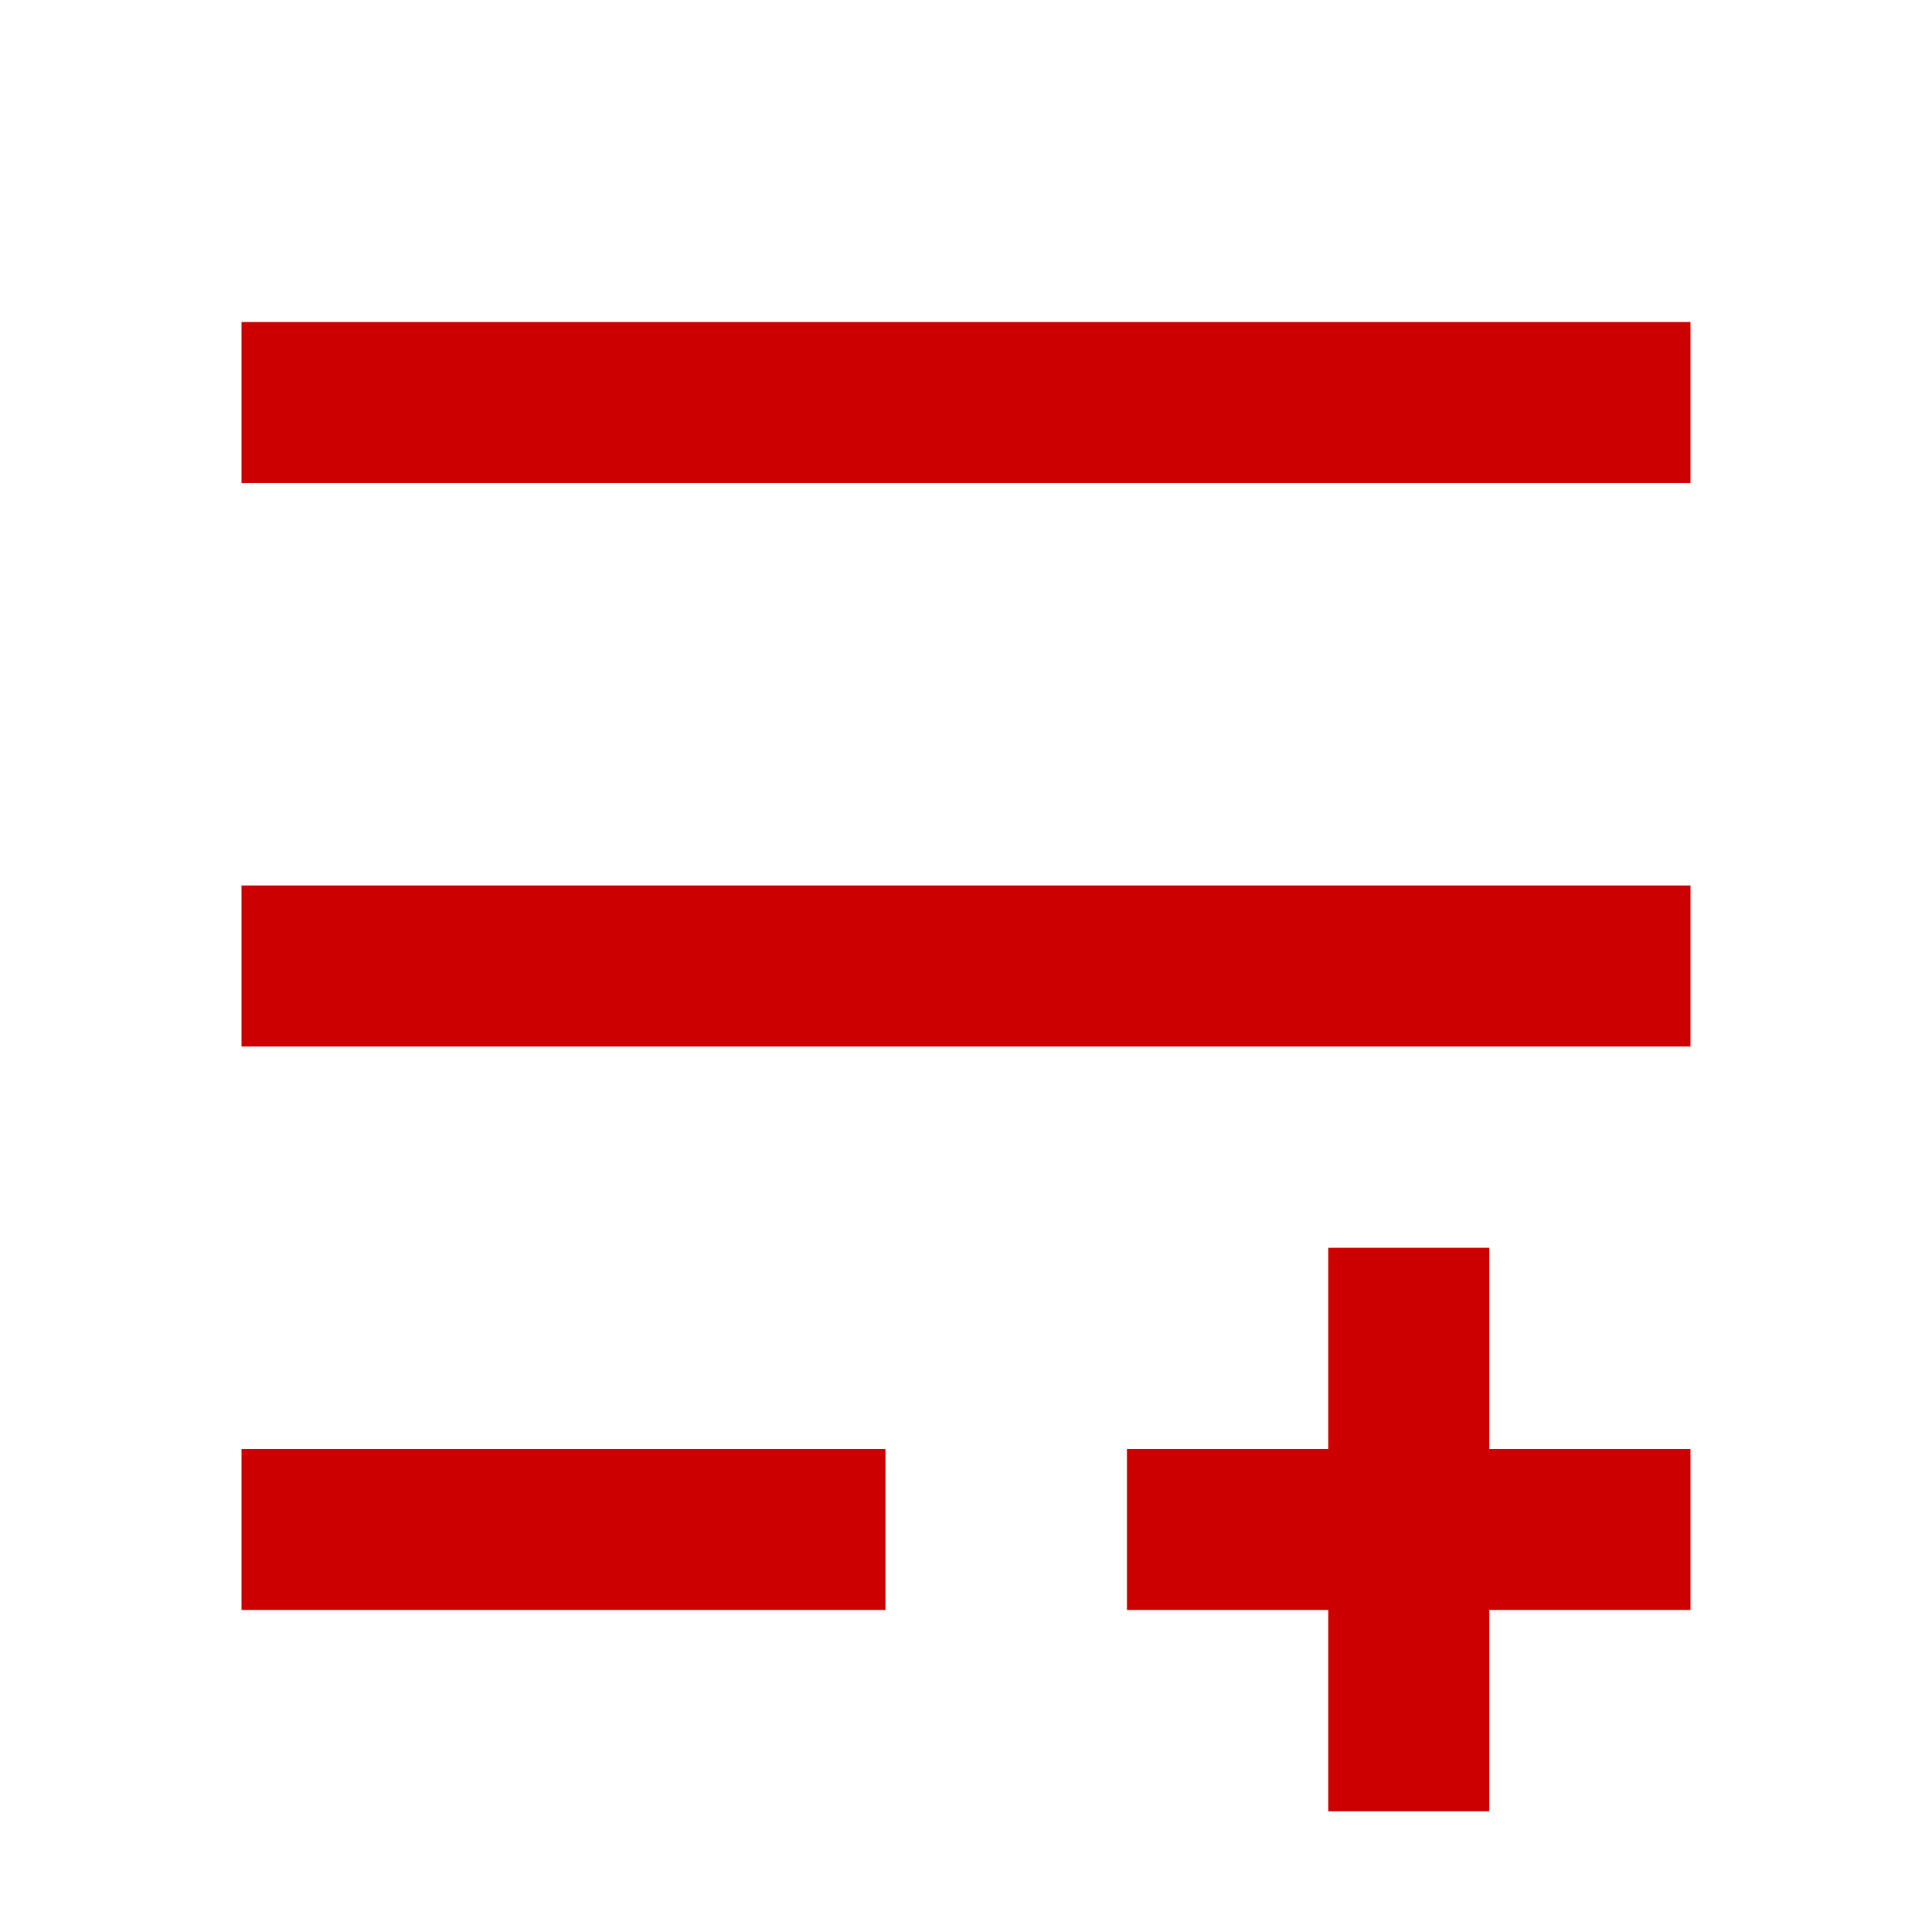
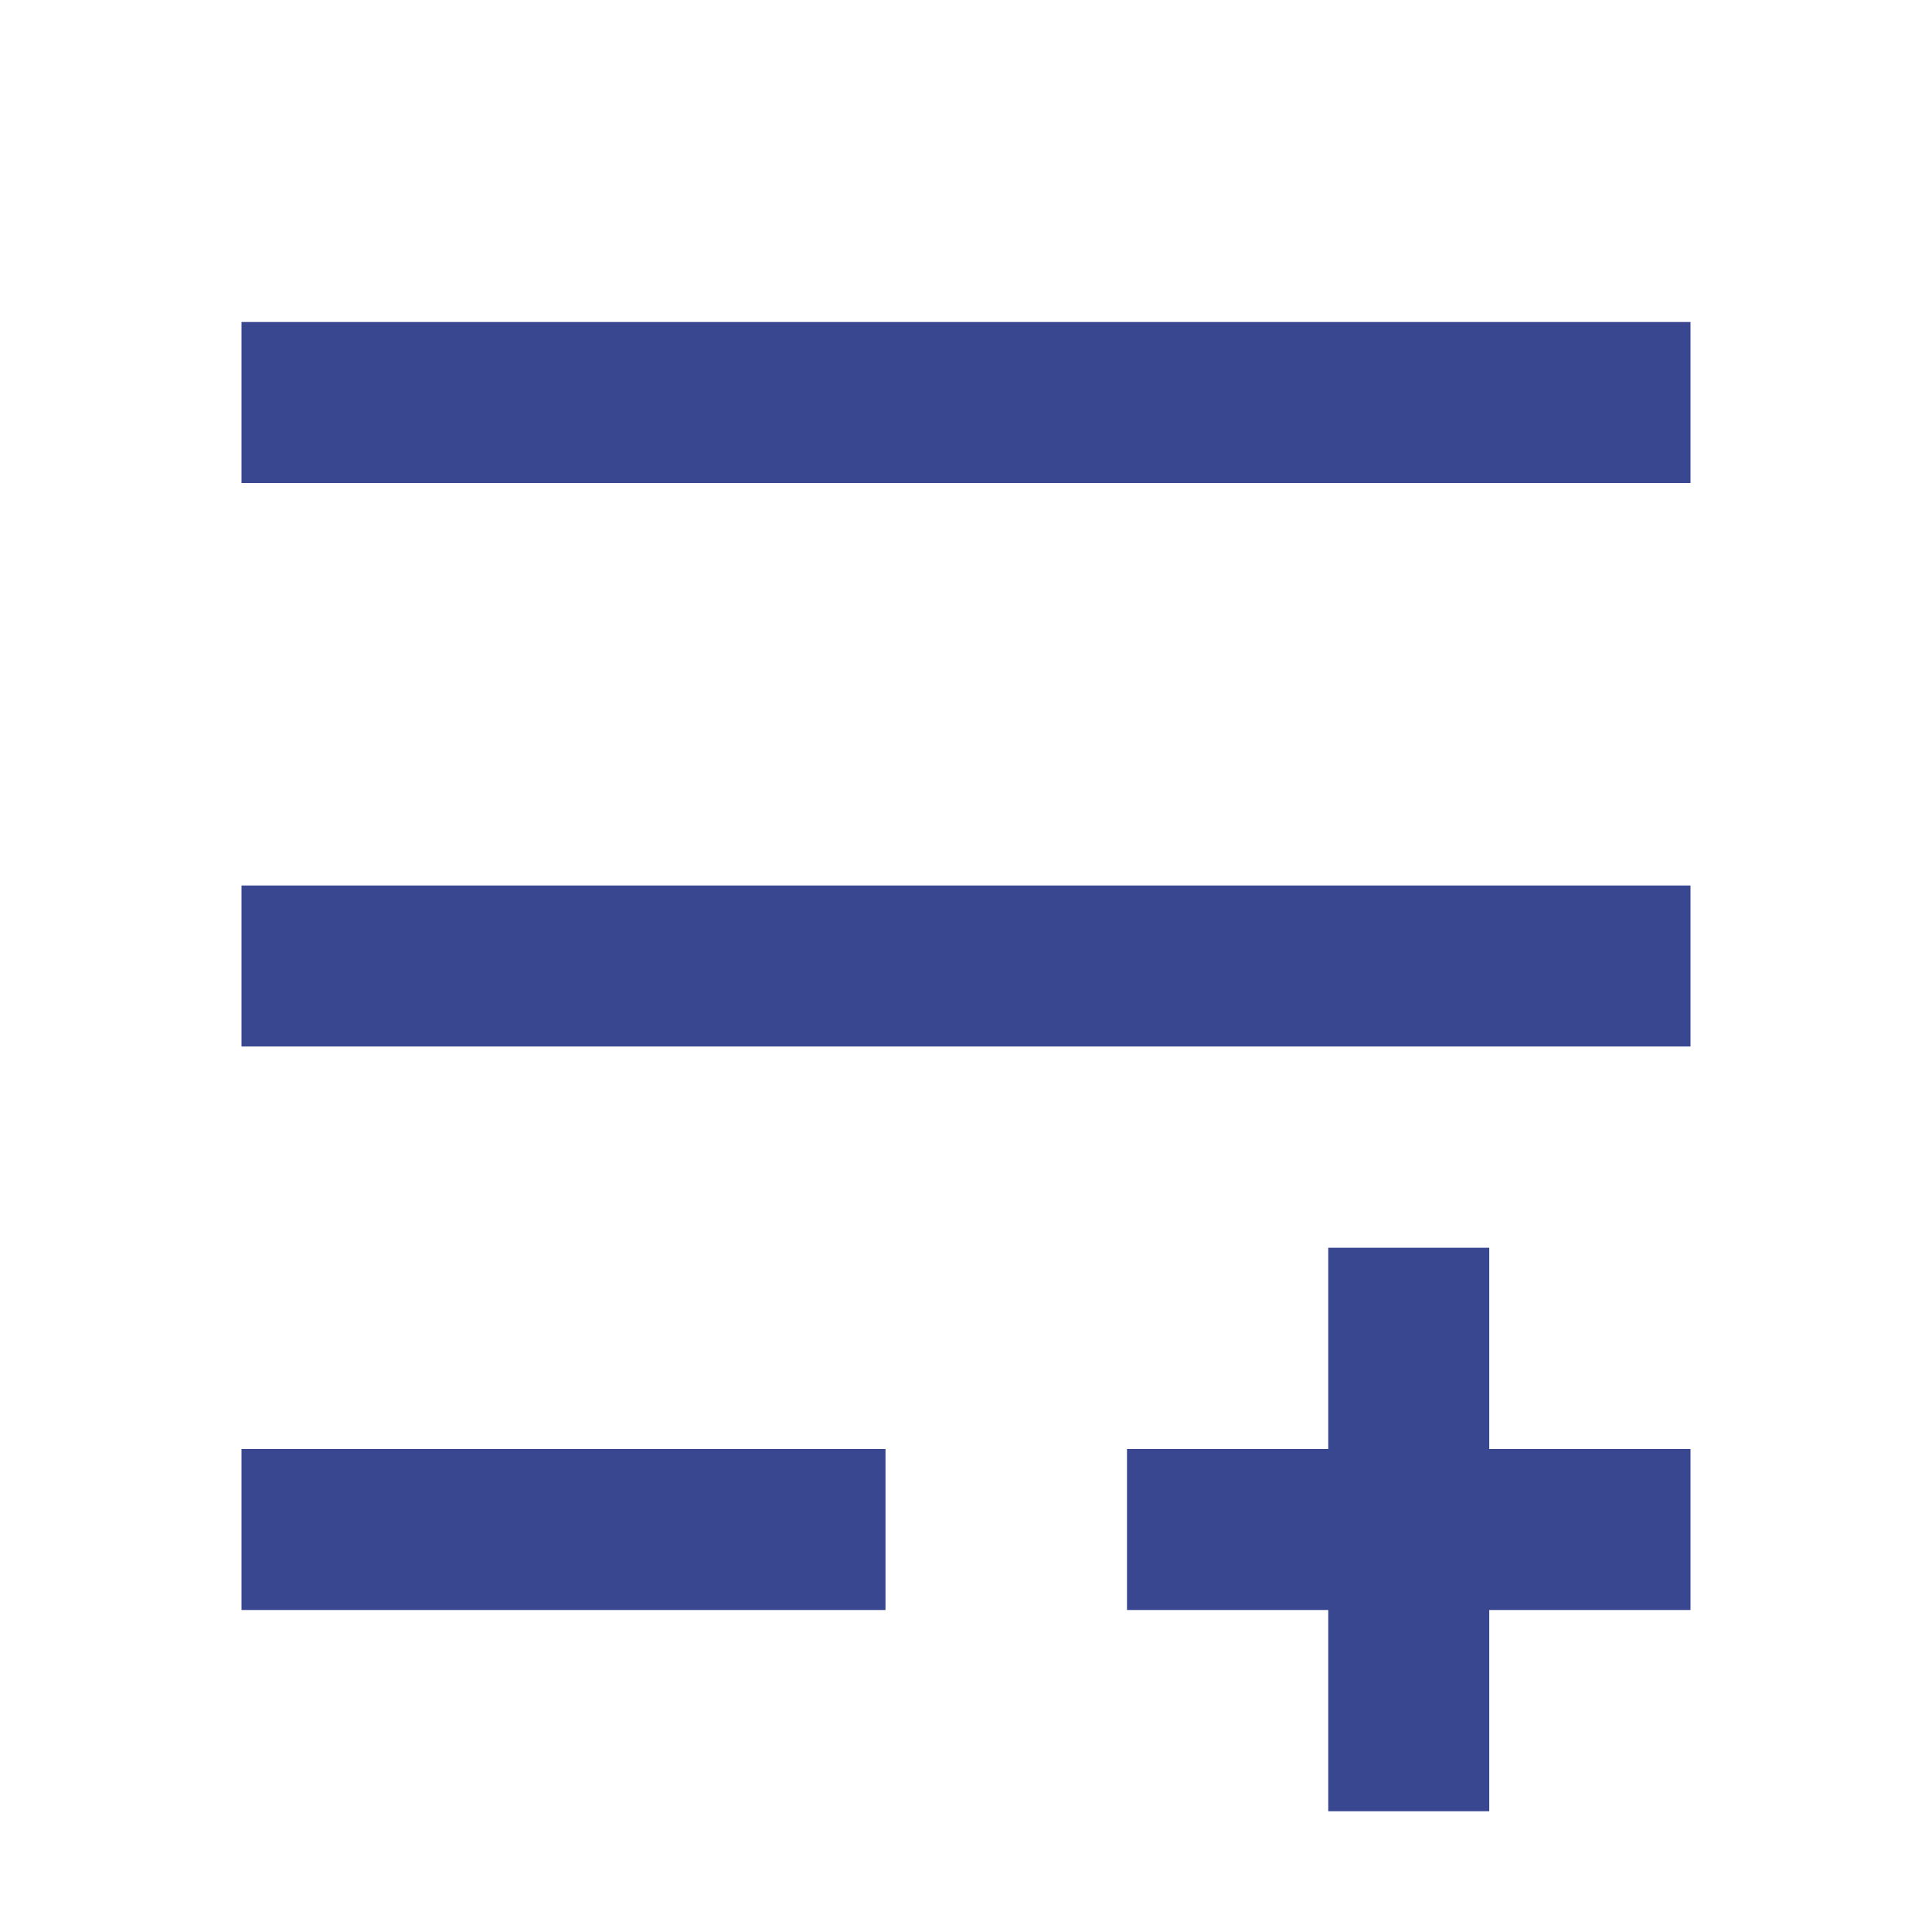
<svg xmlns="http://www.w3.org/2000/svg" viewBox="0 0 24 24">
-   <path d="M3 6V4h18v2zm0 7v-2h18v2zm0 7v-2h8v2zm18-2v2h-2.5v2.5h-2V20H14v-2h2.5v-2.5h2V18z" fill="#c00" fill-rule="evenodd" />
+   <path d="M3 6V4h18v2zm0 7v-2h18v2zm0 7v-2h8v2zm18-2v2h-2.5v2.5h-2V20H14v-2h2.5v-2.5h2V18z" fill="#394791" fill-rule="evenodd" />
</svg>
